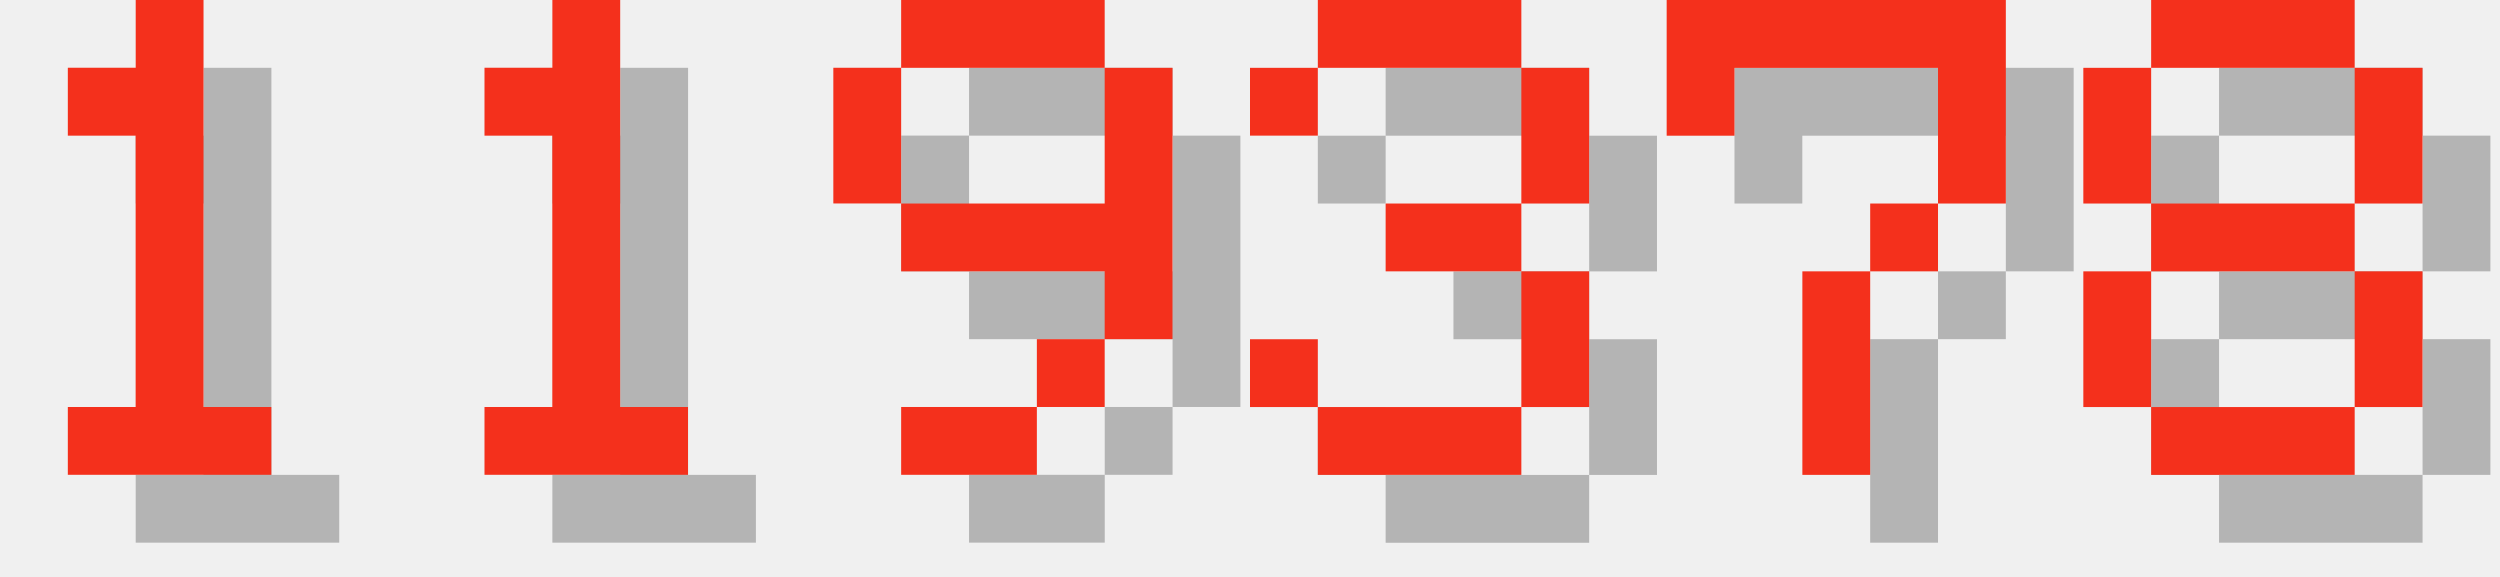
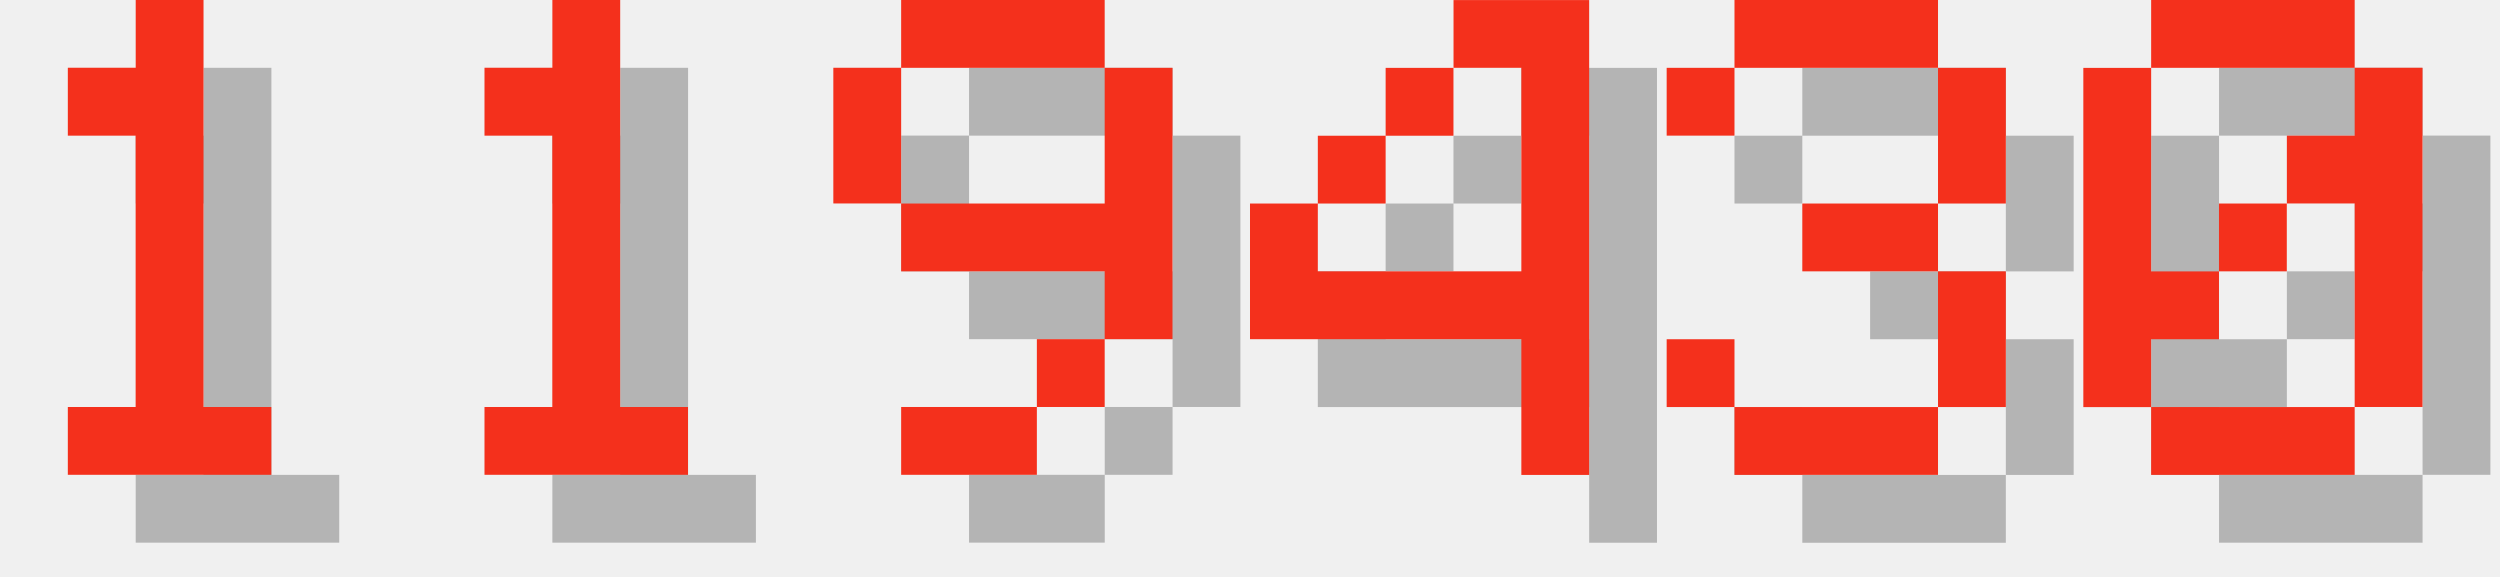
<svg xmlns="http://www.w3.org/2000/svg" version="1.1" width="156.0" height="36">
  <style>
        .text-foreground {
            fill: #F4301C;
        }
        .text-shadow {
            fill: #000000;
            fill-opacity: 0.25;
        }
    </style>
  <g class="digit" id="digit_1" transform="translate(0.0, 0), scale(4)">
    <path id="digit_1_shadow" class="text-shadow" d="m2.117 2.117v1.058h1.058v4.233h-1.058v1.058h3.175v-1.058h-1.058v-6.35h-1.058v1.058h-1.058z" fill-opacity=".5" style="paint-order:stroke fill markers" />
    <path id="digit_1_fg" class="text-foreground" d="m1.058 1.058v1.058h1.058v4.233h-1.058v1.058h3.175v-1.058h-1.058v-6.35h-1.058v1.058h-1.058z" fill="#fff" style="paint-order:stroke fill markers" />
  </g>
  <g class="digit" id="digit_1" transform="translate(26.0, 0), scale(4)">
    <path id="digit_1_shadow" class="text-shadow" d="m2.117 2.117v1.058h1.058v4.233h-1.058v1.058h3.175v-1.058h-1.058v-6.35h-1.058v1.058h-1.058z" fill-opacity=".5" style="paint-order:stroke fill markers" />
    <path id="digit_1_fg" class="text-foreground" d="m1.058 1.058v1.058h1.058v4.233h-1.058v1.058h3.175v-1.058h-1.058v-6.35h-1.058v1.058h-1.058z" fill="#fff" style="paint-order:stroke fill markers" />
  </g>
  <g class="digit" id="digit_9" transform="translate(52.0, 0), scale(4)">
    <path id="digit_9_shadow" class="text-shadow" d="m2.117 1.058v1.058h3.175v-1.058h-3.175zm3.175 1.058v2.117h-3.175v1.058h3.175v1.058h1.058v-4.233h-1.058zm0 4.233h-1.058v1.058h1.058v-1.058zm-1.058 1.058h-2.117v1.058h2.117v-1.058zm-2.117-3.175v-2.117h-1.058v2.117h1.058z" fill-opacity=".5" style="paint-order:stroke fill markers" />
    <path id="digit_9_fg" class="text-foreground" d="m1.058 0v1.058h3.175v-1.058h-3.175zm3.175 1.058v2.117h-3.175v1.058h3.175v1.058h1.058v-4.233h-1.058zm0 4.233h-1.058v1.058h1.058v-1.058zm-1.058 1.058h-2.117v1.058h2.117v-1.058zm-2.117-3.175v-2.117h-1.058v2.117h1.058z" fill="#fff" style="paint-order:stroke fill markers" />
  </g>
-   <g class="digit" id="digit_3" transform="translate(78.0, 0), scale(4)">
+   <g class="digit" id="digit_4" transform="translate(78.0, 0), scale(4)">
+     <path id="digit_4_shadow" class="text-shadow" d="m4.233 1.058v1.058h1.058v3.175h-3.175v-1.058h-1.058v2.117h4.233v2.117h1.058v-7.408h-2.117zm-2.117 3.175h1.058v-1.058h-1.058v1.058zm1.058-1.058h1.058v-1.058h-1.058v1.058z" fill-opacity=".5" style="paint-order:stroke fill markers" />
+     <path id="digit_4_fg" class="text-foreground" d="m3.175 0v1.058h1.058v3.175h-3.175v-1.058h-1.058v2.117h4.233v2.117h1.058v-7.408h-2.117zm-2.117 3.175h1.058v-1.058h-1.058v1.058zm1.058-1.058h1.058v-1.058h-1.058v1.058z" fill="#fff" style="paint-order:stroke fill markers" />
+   </g>
+   <g class="digit" id="digit_3" transform="translate(104.0, 0), scale(4)">
    <path id="digit_3_shadow" class="text-shadow" d="m1.058 2.117v1.058h1.058v-1.058h3.175v2.117h-2.117v1.058h2.117v2.117h-3.175v-1.058h-1.058v1.058h1.058v1.058h3.175v-1.058h1.058v-2.117h-1.058v-1.058h1.058v-2.117h-1.058v-1.058h-3.175v1.058h-1.058z" fill-opacity=".5" style="paint-order:stroke fill markers" />
    <path id="digit_3_fg" class="text-foreground" d="m0 1.058v1.058h1.058v-1.058h3.175v2.117h-2.117v1.058h2.117v2.117h-3.175v-1.058h-1.058v1.058h1.058v1.058h3.175v-1.058h1.058v-2.117h-1.058v-1.058h1.058v-2.117h-1.058v-1.058h-3.175v1.058h-1.058z" fill="#fff" style="paint-order:stroke fill markers" />
  </g>
-   <g class="digit" id="digit_7" transform="translate(104.0, 0), scale(4)">
-     <path id="digit_7_shadow" class="text-shadow" d="m1.058 1.058 2e-6 2.117h1.058v-1.058h3.175v1.058l2e-7 1.058h-1.058v1.058h-1.058l4e-7 3.175 1.058 1e-7v-3.175h1.058v-1.058h1.058l5e-7 -1.058v-2.117z" fill-opacity=".5" style="paint-order:stroke fill markers" />
-     <path id="digit_7_fg" class="text-foreground" d="m0 0 2e-6 2.117h1.058v-1.058h3.175v1.058l2e-7 1.058h-1.058v1.058h-1.058l4e-7 3.175 1.058 1e-7v-3.175h1.058v-1.058h1.058l5e-7 -1.058v-2.117z" fill="#fff" style="paint-order:stroke fill markers" />
-   </g>
-   <g class="digit" id="digit_8" transform="translate(130.0, 0), scale(4)">
-     <path id="digit_8_shadow" class="text-shadow" d="m2.117 1.058v1.058h3.175v-1.058h-3.175zm3.175 1.058v2.117h1.058v-2.117h-1.058zm0 2.117h-3.175v1.058h3.175v-1.058zm0 1.058v2.117h1.058v-2.117h-1.058zm0 2.117h-3.175v1.058h3.175v-1.058zm-3.175 0v-2.117h-1.058v2.117h1.058zm0-3.175v-2.117h-1.058v2.117h1.058z" fill-opacity=".5" style="paint-order:stroke fill markers" />
-     <path id="digit_8_fg" class="text-foreground" d="m1.058 0v1.058h3.175v-1.058h-3.175zm3.175 1.058v2.117h1.058v-2.117h-1.058zm0 2.117h-3.175v1.058h3.175v-1.058zm0 1.058v2.117h1.058v-2.117h-1.058zm0 2.117h-3.175v1.058h3.175v-1.058zm-3.175 0v-2.117h-1.058v2.117h1.058zm0-3.175v-2.117h-1.058v2.117h1.058z" fill="#fff" style="paint-order:stroke fill markers" />
+   <g class="digit" id="digit_0" transform="translate(130.0, 0), scale(4)">
+     <path id="digit_0_shadow" class="text-shadow" d="m2.117 1.058v1.058h3.175v-1.058h-3.175zm3.175 1.058v1.058h-1.058v1.058h1.058v3.175h1.058v-5.292h-1.058zm0 5.292h-3.175v1.058h3.175v-1.058zm-3.175 0v-1.058h1.058v-1.058h-1.058v-3.175h-1.058v5.292h1.058zm1.058-2.117h1.058v-1.058h-1.058v1.058z" fill-opacity=".5" style="paint-order:stroke fill markers" />
+     <path id="digit_0_fg" class="text-foreground" d="m1.058 0v1.058h3.175v-1.058h-3.175zm3.175 1.058v1.058h-1.058v1.058h1.058v3.175h1.058v-5.292h-1.058zm0 5.292h-3.175v1.058h3.175v-1.058zm-3.175 0v-1.058h1.058v-1.058h-1.058v-3.175h-1.058v5.292h1.058zm1.058-2.117h1.058v-1.058h-1.058v1.058z" fill="#fff" style="paint-order:stroke fill markers" />
  </g>
</svg>
